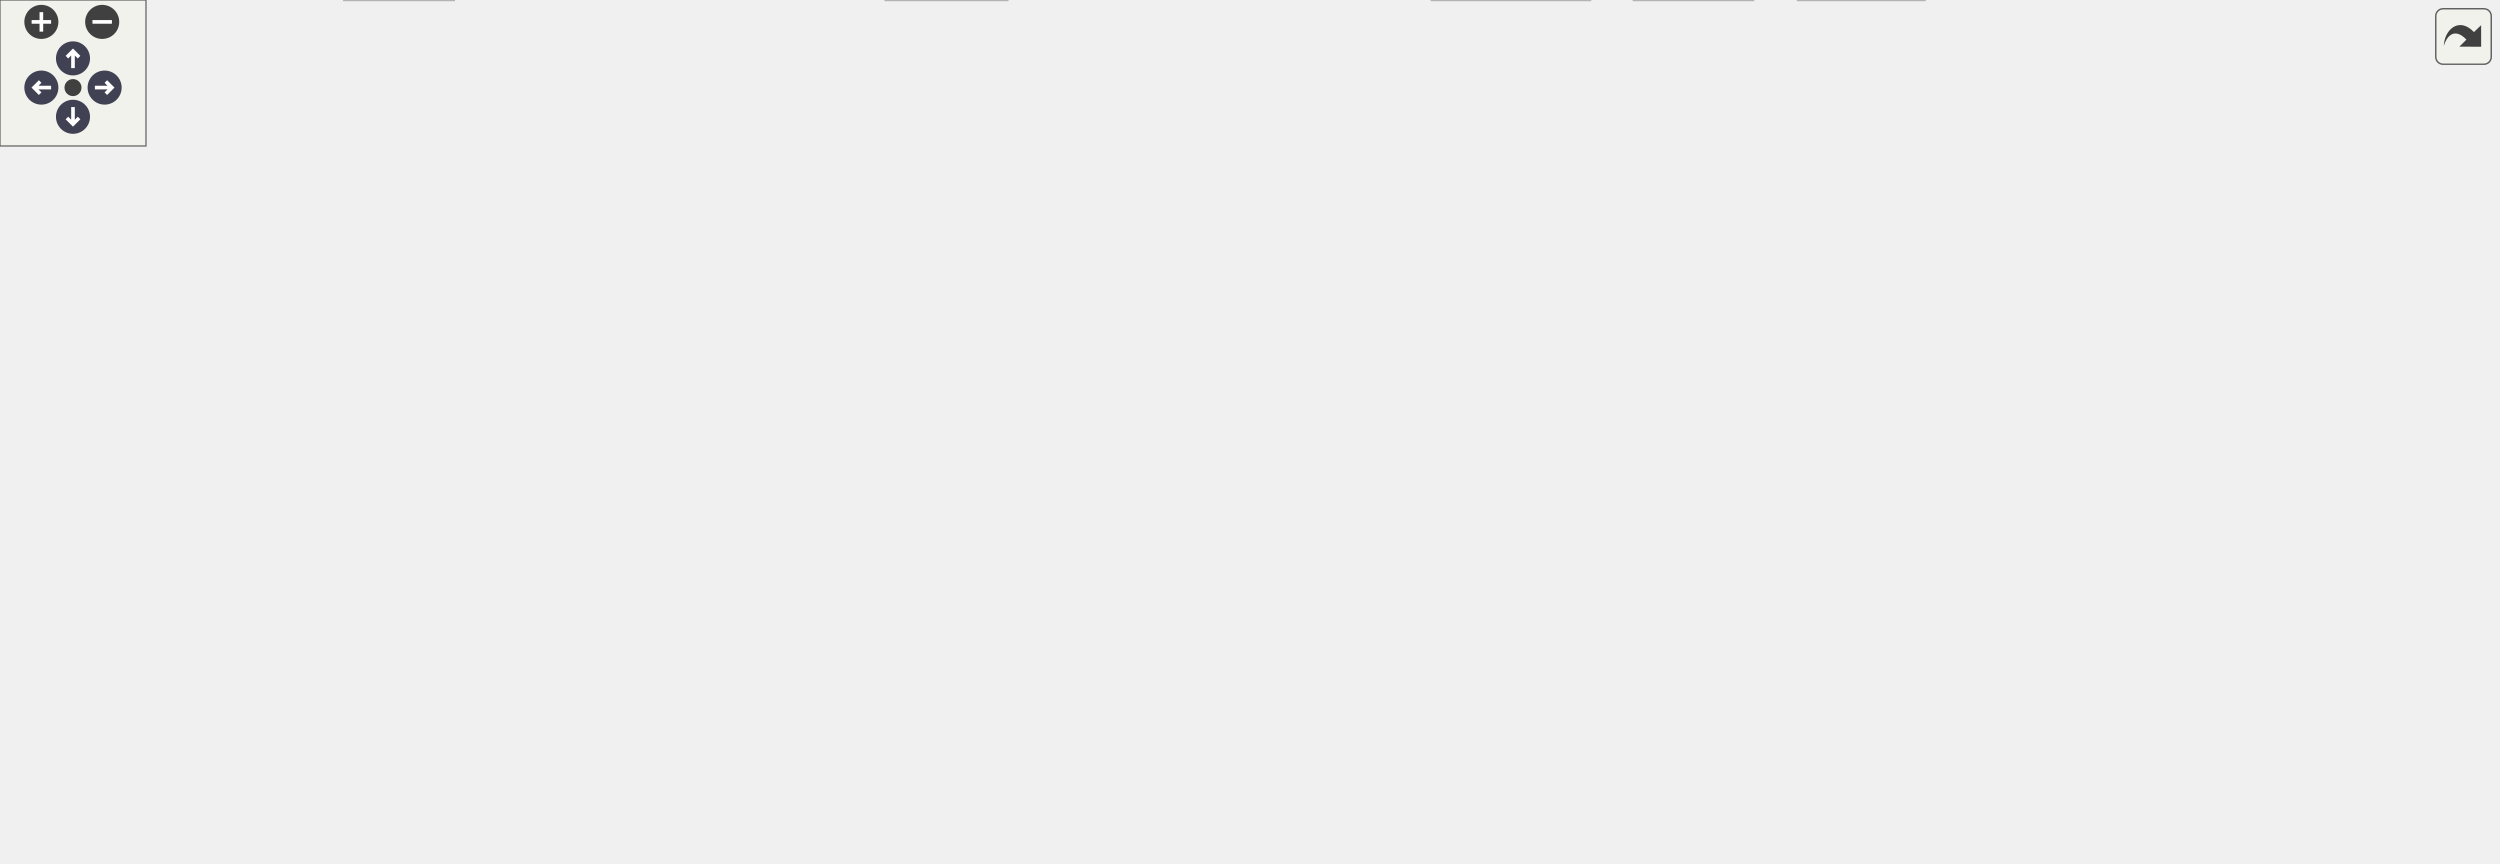
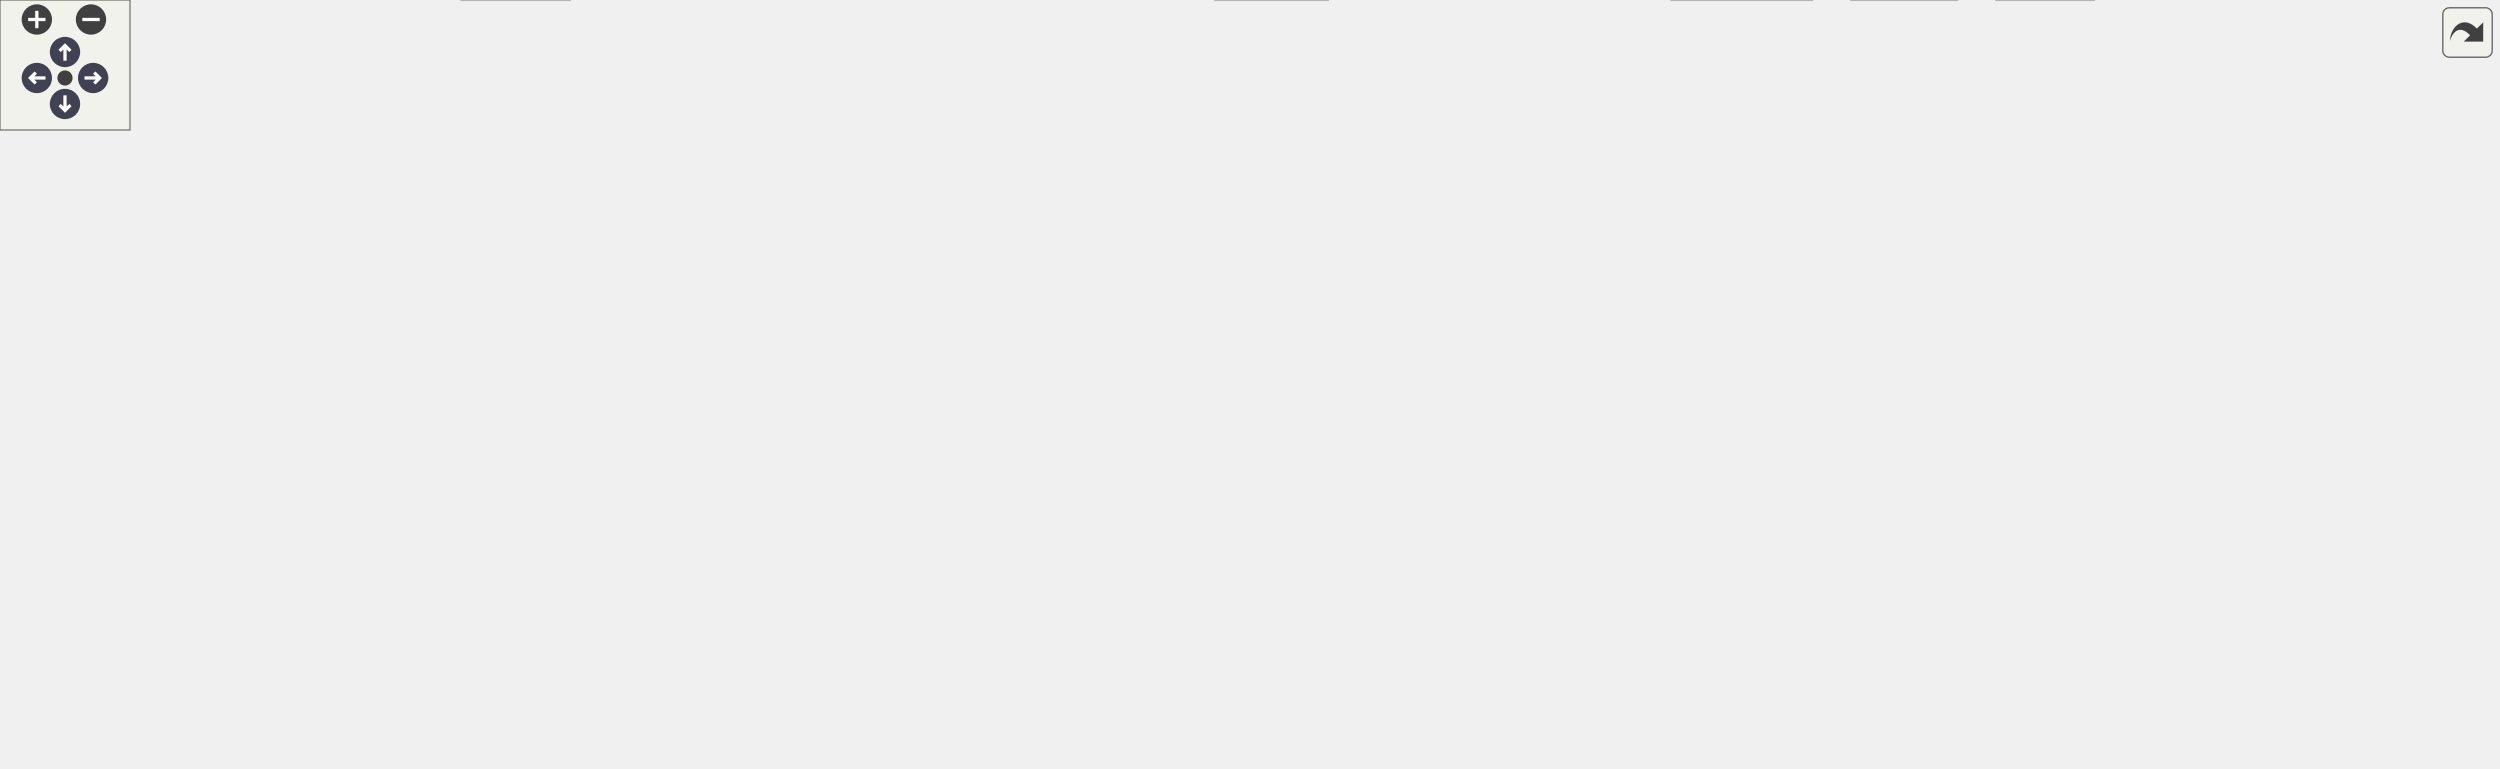
<svg xmlns="http://www.w3.org/2000/svg" xmlns:xlink="http://www.w3.org/1999/xlink" id="main" version="1.1" xml:space="preserve">
  <style type="text/css">
.node, .edge {opacity: 0.7;}
.node.selected, .edge.selected {opacity: 1;}
.edge:hover path { stroke: red; }
.edge:hover polygon { stroke: red; fill: red; }
</style>
  <defs>
    <circle id="rim" cx="0" cy="0" r="7" />
    <circle id="rim2" cx="0" cy="0" r="3.5" />
    <g id="zoomPlus">
      <use xlink:href="#rim" fill="#404040">
        <set attributeName="fill" to="#808080" begin="zoomplus.mouseover" end="zoomplus.mouseout" />
      </use>
      <path d="M-4,0h8M0,-4v8" fill="none" stroke="white" stroke-width="1.5" pointer-events="none" />
    </g>
    <g id="zoomMin">
      <use xlink:href="#rim" fill="#404040">
        <set attributeName="fill" to="#808080" begin="zoomminus.mouseover" end="zoomminus.mouseout" />
      </use>
      <path d="M-4,0h8" fill="none" stroke="white" stroke-width="1.5" pointer-events="none" />
    </g>
    <g id="arrowUp" transform="translate(30 24)">
      <use xlink:href="#rim" />
      <path pointer-events="none" fill="none" stroke="white" stroke-width="1.5" d="M0,-3.0v7 M-2.5,-0.5L0,-3.0L2.5,-0.5" />
    </g>
    <g id="arrowRight" transform="rotate(90) translate(36 -43)">
      <use xlink:href="#rim" />
      <path pointer-events="none" fill="none" stroke="white" stroke-width="1.5" d="M0,-3.0v7 M-2.5,-0.5L0,-3.0L2.5,-0.5" />
    </g>
    <g id="arrowDown" transform="rotate(180) translate(-30 -48)">
      <use xlink:href="#rim" />
      <path pointer-events="none" fill="none" stroke="white" stroke-width="1.5" d="M0,-3.0v7 M-2.5,-0.5L0,-3.0L2.5,-0.5" />
    </g>
    <g id="arrowLeft" transform="rotate(270) translate(-36 17)">
      <use xlink:href="#rim" />
      <path pointer-events="none" fill="none" stroke="white" stroke-width="1.5" d="M0,-3.0v7 M-2.5,-0.5L0,-3.0L2.5,-0.5" />
    </g>
    <g id="resetDef">
      <use xlink:href="#rim2" fill="#404040">
        <set attributeName="fill" to="#808080" begin="reset.mouseover" end="reset.mouseout" />
      </use>
    </g>
  </defs>
  <svg id="graph" class="graph">
    <g id="viewport">
      <g id="Node000001" class="node">
        <g id="a_Node000001">
          <a xlink:title=" ">
-             <polygon fill="#999999" stroke="#666666" points="629.5,-294 558.5,-294 558.5,-275 629.5,-275 629.5,-294" />
-             <text text-anchor="middle" x="594" y="-282" font-family="Helvetica,sans-Serif" font-size="10.00">fe/format.h</text>
+             <polygon fill="#999999" stroke="#666666" points="828.5,-294 757.5,-294 757.5,-275 828.5,-275 828.5,-294" />
+             <text text-anchor="middle" x="793" y="-282" font-family="Helvetica,sans-Serif" font-size="10.00">fe/format.h</text>
          </a>
        </g>
      </g>
      <g id="Node000002" class="node">
        <g id="a_Node000002">
          <a xlink:title=" ">
            <polygon fill="#e0e0e0" stroke="#999999" points="60,-239 0,-239 0,-220 60,-220 60,-239" />
            <text text-anchor="middle" x="30" y="-227" font-family="Helvetica,sans-Serif" font-size="10.00">concepts</text>
          </a>
        </g>
      </g>
      <g id="edge1_Node000001_Node000002" class="edge">
        <g id="a_edge1_Node000001_Node000002">
          <a xlink:title=" ">
-             <path fill="none" stroke="#63b8ff" d="M558.23,-281.74C473.7,-277.3 255.06,-264.16 74,-239 72.74,-238.83 71.47,-238.64 70.18,-238.44" />
-             <polygon fill="#63b8ff" stroke="#63b8ff" points="70.67,-234.97 60.23,-236.77 69.51,-241.88 70.67,-234.97" />
+             <path fill="none" stroke="#63b8ff" d="M757.31,-282.92C652.21,-280.86 334.85,-272.13 74,-239 72.74,-238.84 71.46,-238.67 70.18,-238.48" />
+             <polygon fill="#63b8ff" stroke="#63b8ff" points="70.64,-235.01 60.21,-236.87 69.53,-241.92 70.64,-235.01" />
          </a>
        </g>
      </g>
      <g id="Node000003" class="node">
        <g id="a_Node000003">
          <a xlink:title=" ">
-             <polygon fill="#e0e0e0" stroke="#999999" points="414,-19 364,-19 364,0 414,0 414,-19" />
-             <text text-anchor="middle" x="389" y="-7" font-family="Helvetica,sans-Serif" font-size="10.00">format</text>
+             <polygon fill="#e0e0e0" stroke="#999999" points="263,-19 213,-19 213,0 263,0 263,-19" />
+             <text text-anchor="middle" x="238" y="-7" font-family="Helvetica,sans-Serif" font-size="10.00">format</text>
          </a>
        </g>
      </g>
      <g id="edge2_Node000001_Node000003" class="edge">
        <g id="a_edge2_Node000001_Node000003">
          <a xlink:title=" ">
-             <path fill="none" stroke="#63b8ff" d="M558.44,-282.89C449.23,-280.06 126,-264.2 126,-175.5 126,-175.5 126,-175.5 126,-118.5 126,-21.31 281.57,-9.74 353.41,-9.57" />
-             <polygon fill="#63b8ff" stroke="#63b8ff" points="353.76,-13.07 363.78,-9.63 353.8,-6.07 353.76,-13.07" />
+             <path fill="none" stroke="#63b8ff" d="M757.07,-281.83C613.4,-274.69 88,-243.91 88,-175.5 88,-175.5 88,-175.5 88,-118.5 88,-62.08 158.74,-32.22 203.06,-19.05" />
+             <polygon fill="#63b8ff" stroke="#63b8ff" points="204.22,-22.36 212.89,-16.27 202.32,-15.62 204.22,-22.36" />
          </a>
        </g>
      </g>
      <g id="Node000004" class="node">
        <g id="a_Node000004">
          <a xlink:title=" ">
-             <polygon fill="#e0e0e0" stroke="#999999" points="735.5,-239 670.5,-239 670.5,-220 735.5,-220 735.5,-239" />
-             <text text-anchor="middle" x="703" y="-227" font-family="Helvetica,sans-Serif" font-size="10.00">functional</text>
+             <polygon fill="#e0e0e0" stroke="#999999" points="953.5,-239 888.5,-239 888.5,-220 953.5,-220 953.5,-239" />
+             <text text-anchor="middle" x="921" y="-227" font-family="Helvetica,sans-Serif" font-size="10.00">functional</text>
          </a>
        </g>
      </g>
      <g id="edge3_Node000001_Node000004" class="edge">
        <g id="a_edge3_Node000001_Node000004">
          <a xlink:title=" ">
-             <path fill="none" stroke="#63b8ff" d="M611.51,-274.98C628.97,-266.5 656.01,-253.35 676.17,-243.54" />
-             <polygon fill="#63b8ff" stroke="#63b8ff" points="677.71,-246.69 685.17,-239.17 674.64,-240.4 677.71,-246.69" />
+             <path fill="none" stroke="#63b8ff" d="M813.57,-274.98C834.43,-266.34 866.97,-252.87 890.77,-243.02" />
+             <polygon fill="#63b8ff" stroke="#63b8ff" points="892.16,-246.23 900.06,-239.17 889.48,-239.76 892.16,-246.23" />
          </a>
        </g>
      </g>
      <g id="Node000005" class="node">
        <g id="a_Node000005">
          <a xlink:title=" ">
-             <polygon fill="#e0e0e0" stroke="#999999" points="235,-129 175,-129 175,-110 235,-110 235,-129" />
-             <text text-anchor="middle" x="205" y="-117" font-family="Helvetica,sans-Serif" font-size="10.00">iostream</text>
+             <polygon fill="#e0e0e0" stroke="#999999" points="176,-129 116,-129 116,-110 176,-110 176,-129" />
+             <text text-anchor="middle" x="146" y="-117" font-family="Helvetica,sans-Serif" font-size="10.00">iostream</text>
          </a>
        </g>
      </g>
      <g id="edge4_Node000001_Node000005" class="edge">
        <g id="a_edge4_Node000001_Node000005">
          <a xlink:title=" ">
-             <path fill="none" stroke="#63b8ff" d="M569.69,-274.86C545.53,-266.16 507.49,-252.19 475,-239 385.59,-202.69 281.45,-155.6 232.76,-133.29" />
-             <polygon fill="#63b8ff" stroke="#63b8ff" points="234.05,-130.04 223.51,-129.05 231.13,-136.4 234.05,-130.04" />
+             <path fill="none" stroke="#63b8ff" d="M757.27,-279.13C705.76,-272.48 607.83,-258.48 526,-239 395.82,-208.01 245.16,-156.1 179.49,-132.65" />
+             <polygon fill="#63b8ff" stroke="#63b8ff" points="180.29,-129.22 169.69,-129.14 177.92,-135.81 180.29,-129.22" />
          </a>
        </g>
      </g>
      <g id="Node000006" class="node">
        <g id="a_Node000006">
          <a xlink:title=" ">
-             <polygon fill="#e0e0e0" stroke="#999999" points="651.5,-184 594.5,-184 594.5,-165 651.5,-165 651.5,-184" />
-             <text text-anchor="middle" x="623" y="-172" font-family="Helvetica,sans-Serif" font-size="10.00">ostream</text>
+             <polygon fill="#e0e0e0" stroke="#999999" points="681.5,-184 624.5,-184 624.5,-165 681.5,-165 681.5,-184" />
+             <text text-anchor="middle" x="653" y="-172" font-family="Helvetica,sans-Serif" font-size="10.00">ostream</text>
          </a>
        </g>
      </g>
      <g id="edge5_Node000001_Node000006" class="edge">
        <g id="a_edge5_Node000001_Node000006">
          <a xlink:title=" ">
-             <path fill="none" stroke="#63b8ff" d="M590.09,-274.59C585.17,-262.03 578.14,-238.59 585,-220 589.06,-208.99 597.19,-198.86 604.9,-191.05" />
-             <polygon fill="#63b8ff" stroke="#63b8ff" points="607.42,-193.48 612.29,-184.07 602.61,-188.39 607.42,-193.48" />
+             <path fill="none" stroke="#63b8ff" d="M779.28,-274.91C765.7,-266.26 744.48,-252.32 727,-239 706.74,-223.56 684.73,-204.33 670.03,-191.1" />
+             <polygon fill="#63b8ff" stroke="#63b8ff" points="672.04,-188.21 662.29,-184.08 667.34,-193.39 672.04,-188.21" />
          </a>
        </g>
      </g>
      <g id="Node000007" class="node">
        <g id="a_Node000007">
          <a xlink:title=" ">
-             <polygon fill="#e0e0e0" stroke="#999999" points="792.5,-239 753.5,-239 753.5,-220 792.5,-220 792.5,-239" />
-             <text text-anchor="middle" x="773" y="-227" font-family="Helvetica,sans-Serif" font-size="10.00">print</text>
+             <polygon fill="#e0e0e0" stroke="#999999" points="1010.5,-239 971.5,-239 971.5,-220 1010.5,-220 1010.5,-239" />
+             <text text-anchor="middle" x="991" y="-227" font-family="Helvetica,sans-Serif" font-size="10.00">print</text>
          </a>
        </g>
      </g>
      <g id="edge6_Node000001_Node000007" class="edge">
        <g id="a_edge6_Node000001_Node000007">
          <a xlink:title=" ">
-             <path fill="none" stroke="#63b8ff" d="M623.25,-274.96C651.72,-266.62 696.47,-253.48 743.64,-239.39" />
-             <polygon fill="#63b8ff" stroke="#63b8ff" points="744.85,-242.68 753.42,-236.46 742.84,-235.98 744.85,-242.68" />
+             <path fill="none" stroke="#63b8ff" d="M827.29,-274.94C859.69,-266.76 909.86,-253.86 961.74,-239.28" />
+             <polygon fill="#63b8ff" stroke="#63b8ff" points="962.77,-242.63 971.45,-236.54 960.87,-235.89 962.77,-242.63" />
          </a>
        </g>
      </g>
      <g id="Node000008" class="node">
        <g id="a_Node000008">
          <a xlink:title=" ">
-             <polygon fill="#e0e0e0" stroke="#999999" points="861,-239 811,-239 811,-220 861,-220 861,-239" />
-             <text text-anchor="middle" x="836" y="-227" font-family="Helvetica,sans-Serif" font-size="10.00">ranges</text>
+             <polygon fill="#e0e0e0" stroke="#999999" points="1079,-239 1029,-239 1029,-220 1079,-220 1079,-239" />
+             <text text-anchor="middle" x="1054" y="-227" font-family="Helvetica,sans-Serif" font-size="10.00">ranges</text>
          </a>
        </g>
      </g>
      <g id="edge7_Node000001_Node000008" class="edge">
        <g id="a_edge7_Node000001_Node000008">
          <a xlink:title=" ">
-             <path fill="none" stroke="#63b8ff" d="M629.78,-276.23C669.27,-268.13 734.93,-254.4 800.65,-239.25" />
-             <polygon fill="#63b8ff" stroke="#63b8ff" points="801.82,-242.57 810.77,-236.91 800.24,-235.76 801.82,-242.57" />
+             <path fill="none" stroke="#63b8ff" d="M828.5,-277.12C871.36,-269.3 945.83,-255.3 1018.95,-239.15" />
+             <polygon fill="#63b8ff" stroke="#63b8ff" points="1019.78,-242.55 1028.78,-236.96 1018.26,-235.71 1019.78,-242.55" />
          </a>
        </g>
      </g>
      <g id="Node000009" class="node">
        <g id="a_Node000009">
          <a xlink:title=" ">
-             <polygon fill="#e0e0e0" stroke="#999999" points="935,-239 879,-239 879,-220 935,-220 935,-239" />
-             <text text-anchor="middle" x="907" y="-227" font-family="Helvetica,sans-Serif" font-size="10.00">sstream</text>
+             <polygon fill="#e0e0e0" stroke="#999999" points="1153,-239 1097,-239 1097,-220 1153,-220 1153,-239" />
+             <text text-anchor="middle" x="1125" y="-227" font-family="Helvetica,sans-Serif" font-size="10.00">sstream</text>
          </a>
        </g>
      </g>
      <g id="edge8_Node000001_Node000009" class="edge">
        <g id="a_edge8_Node000001_Node000009">
          <a xlink:title=" ">
-             <path fill="none" stroke="#63b8ff" d="M629.86,-278.49C680.78,-271.21 777.17,-256.8 868.77,-239.13" />
-             <polygon fill="#63b8ff" stroke="#63b8ff" points="869.61,-242.54 878.76,-237.19 868.27,-235.66 869.61,-242.54" />
+             <path fill="none" stroke="#63b8ff" d="M828.57,-279.02C882.36,-272.06 987.8,-257.66 1086.89,-239.09" />
+             <polygon fill="#63b8ff" stroke="#63b8ff" points="1087.59,-242.52 1096.76,-237.22 1086.29,-235.64 1087.59,-242.52" />
          </a>
        </g>
      </g>
      <g id="Node000010" class="node">
        <g id="a_Node000010">
          <a xlink:title=" ">
-             <polygon fill="#e0e0e0" stroke="#999999" points="1026.5,-239 953.5,-239 953.5,-220 1026.5,-220 1026.5,-239" />
-             <text text-anchor="middle" x="990" y="-227" font-family="Helvetica,sans-Serif" font-size="10.00">string_view</text>
+             <polygon fill="#e0e0e0" stroke="#999999" points="950.5,-184 877.5,-184 877.5,-165 950.5,-165 950.5,-184" />
+             <text text-anchor="middle" x="914" y="-172" font-family="Helvetica,sans-Serif" font-size="10.00">string_view</text>
          </a>
        </g>
      </g>
      <g id="edge9_Node000001_Node000010" class="edge">
        <g id="a_edge9_Node000001_Node000010">
          <a xlink:title=" ">
-             <path fill="none" stroke="#63b8ff" d="M629.62,-279.64C691.26,-272.82 822.05,-257.71 943.18,-239.04" />
-             <polygon fill="#63b8ff" stroke="#63b8ff" points="944.03,-242.45 953.37,-237.46 942.95,-235.54 944.03,-242.45" />
+             <path fill="none" stroke="#63b8ff" d="M799.14,-274.58C808.33,-261.6 826.69,-237.19 846,-220 859.27,-208.19 875.94,-197.23 889.46,-189.14" />
+             <polygon fill="#63b8ff" stroke="#63b8ff" points="891.35,-192.09 898.23,-184.02 887.82,-186.04 891.35,-192.09" />
          </a>
        </g>
      </g>
      <g id="Node000011" class="node">
        <g id="a_Node000011">
          <a xlink:title=" ">
-             <polygon fill="#e0e0e0" stroke="#999999" points="186.5,-19 141.5,-19 141.5,0 186.5,0 186.5,-19" />
-             <text text-anchor="middle" x="164" y="-7" font-family="Helvetica,sans-Serif" font-size="10.00">utility</text>
+             <polygon fill="#e0e0e0" stroke="#999999" points="966.5,-19 921.5,-19 921.5,0 966.5,0 966.5,-19" />
+             <text text-anchor="middle" x="944" y="-7" font-family="Helvetica,sans-Serif" font-size="10.00">utility</text>
          </a>
        </g>
      </g>
      <g id="edge10_Node000001_Node000011" class="edge">
        <g id="a_edge10_Node000001_Node000011">
          <a xlink:title=" ">
-             <path fill="none" stroke="#63b8ff" d="M558.42,-283.5C443.24,-282.56 88,-271.84 88,-175.5 88,-175.5 88,-175.5 88,-118.5 88,-79.47 121.61,-44.58 144.13,-25.6" />
-             <polygon fill="#63b8ff" stroke="#63b8ff" points="146.56,-28.14 152.12,-19.12 142.15,-22.7 146.56,-28.14" />
+             <path fill="none" stroke="#63b8ff" d="M803.23,-274.94C819.02,-261.99 850.58,-237.11 880,-220 913.71,-200.4 938.83,-216.74 960,-184 991.42,-135.41 966.95,-62.56 952.57,-28.83" />
+             <polygon fill="#63b8ff" stroke="#63b8ff" points="955.61,-27.05 948.34,-19.34 949.21,-29.9 955.61,-27.05" />
          </a>
        </g>
      </g>
      <g id="Node000012" class="node">
        <g id="a_Node000012">
          <a xlink:href="loc_8h.html" target="_top" xlink:title=" ">
-             <polygon fill="white" stroke="#666666" points="537.5,-239 484.5,-239 484.5,-220 537.5,-220 537.5,-239" />
-             <text text-anchor="middle" x="511" y="-227" font-family="Helvetica,sans-Serif" font-size="10.00">fe/loc.h</text>
+             <polygon fill="white" stroke="#666666" points="588.5,-239 535.5,-239 535.5,-220 588.5,-220 588.5,-239" />
+             <text text-anchor="middle" x="562" y="-227" font-family="Helvetica,sans-Serif" font-size="10.00">fe/loc.h</text>
          </a>
        </g>
      </g>
      <g id="edge11_Node000001_Node000012" class="edge">
        <g id="a_edge11_Node000001_Node000012">
          <a xlink:title=" ">
-             <path fill="none" stroke="#63b8ff" d="M580.66,-274.98C567.91,-266.84 548.45,-254.41 533.33,-244.76" />
-             <polygon fill="#63b8ff" stroke="#63b8ff" points="534.89,-241.6 524.58,-239.17 531.12,-247.5 534.89,-241.6" />
+             <path fill="none" stroke="#63b8ff" d="M757.41,-275.33C714.3,-265.44 642.04,-248.86 598.51,-238.88" />
+             <polygon fill="#63b8ff" stroke="#63b8ff" points="599.15,-235.43 588.63,-236.61 597.59,-242.26 599.15,-235.43" />
          </a>
        </g>
      </g>
      <g id="Node000031" class="node">
        <g id="a_Node000031">
          <a xlink:href="utf8_8h.html" target="_top" xlink:title=" ">
-             <polygon fill="white" stroke="#666666" points="652,-239 594,-239 594,-220 652,-220 652,-239" />
-             <text text-anchor="middle" x="623" y="-227" font-family="Helvetica,sans-Serif" font-size="10.00">fe/utf8.h</text>
+             <polygon fill="white" stroke="#666666" points="794,-239 736,-239 736,-220 794,-220 794,-239" />
+             <text text-anchor="middle" x="765" y="-227" font-family="Helvetica,sans-Serif" font-size="10.00">fe/utf8.h</text>
          </a>
        </g>
      </g>
      <g id="edge35_Node000001_Node000031" class="edge">
        <g id="a_edge35_Node000001_Node000031">
          <a xlink:title=" ">
-             <path fill="none" stroke="#63b8ff" d="M598.79,-274.75C602.76,-267.49 608.53,-256.95 613.43,-247.98" />
-             <polygon fill="#63b8ff" stroke="#63b8ff" points="616.57,-249.54 618.3,-239.09 610.43,-246.18 616.57,-249.54" />
+             <path fill="none" stroke="#63b8ff" d="M788.38,-274.75C784.54,-267.49 778.98,-256.95 774.24,-247.98" />
+             <polygon fill="#63b8ff" stroke="#63b8ff" points="777.3,-246.3 769.54,-239.09 771.11,-249.57 777.3,-246.3" />
          </a>
        </g>
      </g>
      <g id="Node000013" class="node">
        <g id="a_Node000013">
          <a xlink:title=" ">
-             <polygon fill="#e0e0e0" stroke="#999999" points="576,-184 508,-184 508,-165 576,-165 576,-184" />
-             <text text-anchor="middle" x="542" y="-172" font-family="Helvetica,sans-Serif" font-size="10.00">filesystem</text>
+             <polygon fill="#e0e0e0" stroke="#999999" points="596,-184 528,-184 528,-165 596,-165 596,-184" />
+             <text text-anchor="middle" x="562" y="-172" font-family="Helvetica,sans-Serif" font-size="10.00">filesystem</text>
          </a>
        </g>
      </g>
      <g id="edge12_Node000012_Node000013" class="edge">
        <g id="a_edge12_Node000012_Node000013">
          <a xlink:title=" ">
-             <path fill="none" stroke="#63b8ff" d="M516.12,-219.75C520.36,-212.49 526.53,-201.95 531.78,-192.98" />
-             <polygon fill="#63b8ff" stroke="#63b8ff" points="534.95,-194.49 536.98,-184.09 528.91,-190.95 534.95,-194.49" />
+             <path fill="none" stroke="#63b8ff" d="M562,-219.75C562,-212.8 562,-202.85 562,-194.13" />
+             <polygon fill="#63b8ff" stroke="#63b8ff" points="565.5,-194.09 562,-184.09 558.5,-194.09 565.5,-194.09" />
          </a>
        </g>
      </g>
      <g id="Node000014" class="node">
        <g id="a_Node000014">
          <a xlink:href="sym_8h.html" target="_top" xlink:title=" ">
-             <polygon fill="white" stroke="#666666" points="489.5,-184 430.5,-184 430.5,-165 489.5,-165 489.5,-184" />
-             <text text-anchor="middle" x="460" y="-172" font-family="Helvetica,sans-Serif" font-size="10.00">fe/sym.h</text>
+             <polygon fill="white" stroke="#666666" points="488.5,-184 429.5,-184 429.5,-165 488.5,-165 488.5,-184" />
+             <text text-anchor="middle" x="459" y="-172" font-family="Helvetica,sans-Serif" font-size="10.00">fe/sym.h</text>
          </a>
        </g>
      </g>
      <g id="edge13_Node000012_Node000014" class="edge">
        <g id="a_edge13_Node000012_Node000014">
          <a xlink:title=" ">
-             <path fill="none" stroke="#63b8ff" d="M502.58,-219.75C495.23,-212.11 484.37,-200.82 475.46,-191.56" />
-             <polygon fill="#63b8ff" stroke="#63b8ff" points="477.72,-188.87 468.26,-184.09 472.68,-193.72 477.72,-188.87" />
+             <path fill="none" stroke="#63b8ff" d="M545.45,-219.98C529.11,-211.57 503.87,-198.59 484.87,-188.81" />
+             <polygon fill="#63b8ff" stroke="#63b8ff" points="486.34,-185.63 475.85,-184.17 483.14,-191.86 486.34,-185.63" />
          </a>
        </g>
      </g>
      <g id="edge17_Node000014_Node000005" class="edge">
        <g id="a_edge17_Node000014_Node000005">
          <a xlink:title=" ">
-             <path fill="none" stroke="#63b8ff" d="M430.28,-167.49C390.49,-159.42 317.43,-144.51 245.38,-129.27" />
-             <polygon fill="#63b8ff" stroke="#63b8ff" points="245.73,-125.77 235.23,-127.12 244.28,-132.62 245.73,-125.77" />
+             <path fill="none" stroke="#63b8ff" d="M429.31,-169.21C380.65,-162.07 280.68,-146.91 186.21,-129.14" />
+             <polygon fill="#63b8ff" stroke="#63b8ff" points="186.68,-125.67 176.2,-127.25 185.37,-132.55 186.68,-125.67" />
          </a>
        </g>
      </g>
      <g id="Node000015" class="node">
        <g id="a_Node000015">
          <a xlink:title=" ">
-             <polygon fill="#e0e0e0" stroke="#999999" points="791,-19 739,-19 739,0 791,0 791,-19" />
-             <text text-anchor="middle" x="765" y="-7" font-family="Helvetica,sans-Serif" font-size="10.00">cassert</text>
+             <polygon fill="#e0e0e0" stroke="#999999" points="613,-19 561,-19 561,0 613,0 613,-19" />
+             <text text-anchor="middle" x="587" y="-7" font-family="Helvetica,sans-Serif" font-size="10.00">cassert</text>
          </a>
        </g>
      </g>
      <g id="edge14_Node000014_Node000015" class="edge">
        <g id="a_edge14_Node000014_Node000015">
          <a xlink:title=" ">
-             <path fill="none" stroke="#63b8ff" d="M489.78,-166.84C492.89,-166.19 496,-165.57 499,-165 597.64,-146.3 644.13,-192.37 722,-129 752.46,-104.21 761.35,-55.95 763.94,-29.3" />
-             <polygon fill="#63b8ff" stroke="#63b8ff" points="767.45,-29.28 764.72,-19.04 760.47,-28.74 767.45,-29.28" />
+             <path fill="none" stroke="#63b8ff" d="M488.79,-169.11C532.78,-161.41 607.05,-143.08 579,-110 514.66,-34.11 298.84,-131.88 362,-55 385.44,-26.47 493,-15.92 550.5,-12.28" />
+             <polygon fill="#63b8ff" stroke="#63b8ff" points="550.85,-15.76 560.62,-11.67 550.43,-8.77 550.85,-15.76" />
          </a>
        </g>
      </g>
      <g id="Node000016" class="node">
        <g id="a_Node000016">
          <a xlink:title=" ">
-             <polygon fill="#e0e0e0" stroke="#999999" points="665,-129 615,-129 615,-110 665,-110 665,-129" />
-             <text text-anchor="middle" x="640" y="-117" font-family="Helvetica,sans-Serif" font-size="10.00">cstring</text>
+             <polygon fill="#e0e0e0" stroke="#999999" points="570,-129 520,-129 520,-110 570,-110 570,-129" />
+             <text text-anchor="middle" x="545" y="-117" font-family="Helvetica,sans-Serif" font-size="10.00">cstring</text>
          </a>
        </g>
      </g>
      <g id="edge15_Node000014_Node000016" class="edge">
        <g id="a_edge15_Node000014_Node000016">
          <a xlink:title=" ">
-             <path fill="none" stroke="#63b8ff" d="M488.92,-164.98C520.53,-155.68 571.18,-140.76 605.01,-130.8" />
-             <polygon fill="#63b8ff" stroke="#63b8ff" points="606.32,-134.07 614.93,-127.88 604.34,-127.35 606.32,-134.07" />
+             <path fill="none" stroke="#63b8ff" d="M472.82,-164.98C486.15,-156.77 506.58,-144.18 522.31,-134.49" />
+             <polygon fill="#63b8ff" stroke="#63b8ff" points="524.25,-137.4 530.93,-129.17 520.58,-131.44 524.25,-137.4" />
          </a>
        </g>
      </g>
      <g id="Node000017" class="node">
        <g id="a_Node000017">
          <a xlink:title=" ">
-             <polygon fill="#e0e0e0" stroke="#999999" points="712.5,-129 683.5,-129 683.5,-110 712.5,-110 712.5,-129" />
-             <text text-anchor="middle" x="698" y="-117" font-family="Helvetica,sans-Serif" font-size="10.00">bit</text>
+             <polygon fill="#e0e0e0" stroke="#999999" points="223.5,-129 194.5,-129 194.5,-110 223.5,-110 223.5,-129" />
+             <text text-anchor="middle" x="209" y="-117" font-family="Helvetica,sans-Serif" font-size="10.00">bit</text>
          </a>
        </g>
      </g>
      <g id="edge16_Node000014_Node000017" class="edge">
        <g id="a_edge16_Node000014_Node000017">
          <a xlink:title=" ">
-             <path fill="none" stroke="#63b8ff" d="M489.8,-166.97C492.91,-166.3 496.02,-165.63 499,-165 573.65,-149.19 595.79,-150.2 673.61,-128.77" />
-             <polygon fill="#63b8ff" stroke="#63b8ff" points="674.69,-132.1 683.38,-126.04 672.81,-125.35 674.69,-132.1" />
+             <path fill="none" stroke="#63b8ff" d="M429.43,-169.09C387.73,-162.57 309.21,-149.18 233.33,-128.72" />
+             <polygon fill="#63b8ff" stroke="#63b8ff" points="234.18,-125.33 223.62,-126.06 232.33,-132.08 234.18,-125.33" />
          </a>
        </g>
      </g>
      <g id="Node000018" class="node">
        <g id="a_Node000018">
          <a xlink:title=" ">
-             <polygon fill="#e0e0e0" stroke="#999999" points="297,-129 253,-129 253,-110 297,-110 297,-129" />
-             <text text-anchor="middle" x="275" y="-117" font-family="Helvetica,sans-Serif" font-size="10.00">string</text>
+             <polygon fill="#e0e0e0" stroke="#999999" points="286,-129 242,-129 242,-110 286,-110 286,-129" />
+             <text text-anchor="middle" x="264" y="-117" font-family="Helvetica,sans-Serif" font-size="10.00">string</text>
          </a>
        </g>
      </g>
      <g id="edge18_Node000014_Node000018" class="edge">
        <g id="a_edge18_Node000014_Node000018">
          <a xlink:title=" ">
-             <path fill="none" stroke="#63b8ff" d="M430.28,-164.98C396.44,-155.29 341.38,-139.52 306.73,-129.59" />
-             <polygon fill="#63b8ff" stroke="#63b8ff" points="307.68,-126.22 297.1,-126.83 305.75,-132.95 307.68,-126.22" />
+             <path fill="none" stroke="#63b8ff" d="M429.37,-165.48C398.44,-157.11 348.28,-143.52 295.83,-129.22" />
+             <polygon fill="#63b8ff" stroke="#63b8ff" points="296.58,-125.8 286.01,-126.54 294.74,-132.55 296.58,-125.8" />
          </a>
        </g>
      </g>
      <g id="Node000019" class="node">
        <g id="a_Node000019">
          <a xlink:title=" ">
-             <polygon fill="#e0e0e0" stroke="#999999" points="408.5,-129 315.5,-129 315.5,-110 408.5,-110 408.5,-129" />
-             <text text-anchor="middle" x="362" y="-117" font-family="Helvetica,sans-Serif" font-size="10.00">unordered_map</text>
+             <polygon fill="#e0e0e0" stroke="#999999" points="397.5,-129 304.5,-129 304.5,-110 397.5,-110 397.5,-129" />
+             <text text-anchor="middle" x="351" y="-117" font-family="Helvetica,sans-Serif" font-size="10.00">unordered_map</text>
          </a>
        </g>
      </g>
      <g id="edge19_Node000014_Node000019" class="edge">
        <g id="a_edge19_Node000014_Node000019">
          <a xlink:title=" ">
-             <path fill="none" stroke="#63b8ff" d="M444.25,-164.98C428.77,-156.61 404.91,-143.7 386.86,-133.95" />
-             <polygon fill="#63b8ff" stroke="#63b8ff" points="388.49,-130.85 378.03,-129.17 385.16,-137.01 388.49,-130.85" />
+             <path fill="none" stroke="#63b8ff" d="M441.65,-164.98C424.43,-156.54 397.8,-143.47 377.85,-133.68" />
+             <polygon fill="#63b8ff" stroke="#63b8ff" points="379.19,-130.43 368.67,-129.17 376.1,-136.72 379.19,-130.43" />
          </a>
        </g>
      </g>
      <g id="Node000020" class="node">
        <g id="a_Node000020">
          <a xlink:title=" ">
-             <polygon fill="#e0e0e0" stroke="#999999" points="597,-129 511,-129 511,-110 597,-110 597,-129" />
-             <text text-anchor="middle" x="554" y="-117" font-family="Helvetica,sans-Serif" font-size="10.00">unordered_set</text>
+             <polygon fill="#e0e0e0" stroke="#999999" points="502,-129 416,-129 416,-110 502,-110 502,-129" />
+             <text text-anchor="middle" x="459" y="-117" font-family="Helvetica,sans-Serif" font-size="10.00">unordered_set</text>
          </a>
        </g>
      </g>
      <g id="edge20_Node000014_Node000020" class="edge">
        <g id="a_edge20_Node000014_Node000020">
          <a xlink:title=" ">
-             <path fill="none" stroke="#63b8ff" d="M475.1,-164.98C489.82,-156.69 512.42,-143.94 529.67,-134.22" />
-             <polygon fill="#63b8ff" stroke="#63b8ff" points="531.63,-137.13 538.62,-129.17 528.19,-131.03 531.63,-137.13" />
+             <path fill="none" stroke="#63b8ff" d="M459,-164.75C459,-157.8 459,-147.85 459,-139.13" />
+             <polygon fill="#63b8ff" stroke="#63b8ff" points="462.5,-139.09 459,-129.09 455.5,-139.09 462.5,-139.09" />
          </a>
        </g>
      </g>
      <g id="Node000021" class="node">
        <g id="a_Node000021">
          <a xlink:href="arena_8h.html" target="_top" xlink:title=" ">
-             <polygon fill="white" stroke="#666666" points="493,-129 427,-129 427,-110 493,-110 493,-129" />
-             <text text-anchor="middle" x="460" y="-117" font-family="Helvetica,sans-Serif" font-size="10.00">fe/arena.h</text>
+             <polygon fill="white" stroke="#666666" points="692,-129 626,-129 626,-110 692,-110 692,-129" />
+             <text text-anchor="middle" x="659" y="-117" font-family="Helvetica,sans-Serif" font-size="10.00">fe/arena.h</text>
          </a>
        </g>
      </g>
      <g id="edge21_Node000014_Node000021" class="edge">
        <g id="a_edge21_Node000014_Node000021">
          <a xlink:title=" ">
-             <path fill="none" stroke="#63b8ff" d="M460,-164.75C460,-157.8 460,-147.85 460,-139.13" />
-             <polygon fill="#63b8ff" stroke="#63b8ff" points="463.5,-139.09 460,-129.09 456.5,-139.09 463.5,-139.09" />
+             <path fill="none" stroke="#63b8ff" d="M488.51,-165.68C522.42,-156.69 578.34,-141.87 616.84,-131.67" />
+             <polygon fill="#63b8ff" stroke="#63b8ff" points="617.94,-135 626.71,-129.06 616.15,-128.23 617.94,-135" />
          </a>
        </g>
      </g>
      <g id="edge28_Node000021_Node000011" class="edge">
        <g id="a_edge28_Node000021_Node000011">
          <a xlink:title=" ">
-             <path fill="none" stroke="#63b8ff" d="M426.69,-111.77C423.42,-111.15 420.15,-110.55 417,-110 365.18,-100.9 222.68,-108.55 183,-74 170.4,-63.03 165.98,-44.08 164.52,-29.73" />
-             <polygon fill="#63b8ff" stroke="#63b8ff" points="167.99,-29.21 163.87,-19.44 161,-29.64 167.99,-29.21" />
+             <path fill="none" stroke="#63b8ff" d="M692.26,-117.01C755.04,-113.56 887.8,-102.95 922,-74 935.07,-62.94 940.38,-43.69 942.54,-29.28" />
+             <polygon fill="#63b8ff" stroke="#63b8ff" points="946.06,-29.33 943.68,-19 939.1,-28.56 946.06,-29.33" />
          </a>
        </g>
      </g>
      <g id="Node000022" class="node">
        <g id="a_Node000022">
          <a xlink:title=" ">
-             <polygon fill="#e0e0e0" stroke="#999999" points="598,-74 534,-74 534,-55 598,-55 598,-74" />
-             <text text-anchor="middle" x="566" y="-62" font-family="Helvetica,sans-Serif" font-size="10.00">algorithm</text>
+             <polygon fill="#e0e0e0" stroke="#999999" points="701,-74 637,-74 637,-55 701,-55 701,-74" />
+             <text text-anchor="middle" x="669" y="-62" font-family="Helvetica,sans-Serif" font-size="10.00">algorithm</text>
          </a>
        </g>
      </g>
      <g id="edge22_Node000021_Node000022" class="edge">
        <g id="a_edge22_Node000021_Node000022">
          <a xlink:title=" ">
-             <path fill="none" stroke="#63b8ff" d="M477.03,-109.98C493.93,-101.54 520.06,-88.47 539.64,-78.68" />
-             <polygon fill="#63b8ff" stroke="#63b8ff" points="541.28,-81.77 548.66,-74.17 538.15,-75.51 541.28,-81.77" />
+             <path fill="none" stroke="#63b8ff" d="M660.65,-109.75C661.96,-102.8 663.84,-92.85 665.48,-84.13" />
+             <polygon fill="#63b8ff" stroke="#63b8ff" points="668.96,-84.56 667.38,-74.09 662.09,-83.27 668.96,-84.56" />
          </a>
        </g>
      </g>
      <g id="Node000023" class="node">
        <g id="a_Node000023">
          <a xlink:title=" ">
-             <polygon fill="#e0e0e0" stroke="#999999" points="648,-74 616,-74 616,-55 648,-55 648,-74" />
-             <text text-anchor="middle" x="632" y="-62" font-family="Helvetica,sans-Serif" font-size="10.00">list</text>
+             <polygon fill="#e0e0e0" stroke="#999999" points="751,-74 719,-74 719,-55 751,-55 751,-74" />
+             <text text-anchor="middle" x="735" y="-62" font-family="Helvetica,sans-Serif" font-size="10.00">list</text>
          </a>
        </g>
      </g>
      <g id="edge23_Node000021_Node000023" class="edge">
        <g id="a_edge23_Node000021_Node000023">
          <a xlink:title=" ">
-             <path fill="none" stroke="#63b8ff" d="M489.38,-109.93C517.2,-101.73 560.36,-88.85 606.35,-74.13" />
-             <polygon fill="#63b8ff" stroke="#63b8ff" points="607.44,-77.46 615.89,-71.07 605.3,-70.79 607.44,-77.46" />
+             <path fill="none" stroke="#63b8ff" d="M671.21,-109.98C682.78,-101.92 700.38,-89.65 714.16,-80.03" />
+             <polygon fill="#63b8ff" stroke="#63b8ff" points="716.37,-82.76 722.57,-74.17 712.36,-77.02 716.37,-82.76" />
          </a>
        </g>
      </g>
      <g id="Node000024" class="node">
        <g id="a_Node000024">
          <a xlink:title=" ">
-             <polygon fill="#e0e0e0" stroke="#999999" points="250,-74 192,-74 192,-55 250,-55 250,-74" />
-             <text text-anchor="middle" x="221" y="-62" font-family="Helvetica,sans-Serif" font-size="10.00">memory</text>
+             <polygon fill="#e0e0e0" stroke="#999999" points="827,-74 769,-74 769,-55 827,-55 827,-74" />
+             <text text-anchor="middle" x="798" y="-62" font-family="Helvetica,sans-Serif" font-size="10.00">memory</text>
          </a>
        </g>
      </g>
      <g id="edge24_Node000021_Node000024" class="edge">
        <g id="a_edge24_Node000021_Node000024">
          <a xlink:title=" ">
-             <path fill="none" stroke="#63b8ff" d="M426.92,-111.2C389.02,-102.83 324.8,-88.63 260.02,-74.22" />
-             <polygon fill="#63b8ff" stroke="#63b8ff" points="260.57,-70.76 250.04,-72 259.05,-77.59 260.57,-70.76" />
+             <path fill="none" stroke="#63b8ff" d="M681.33,-109.98C704.2,-101.27 739.96,-87.63 765.86,-77.75" />
+             <polygon fill="#63b8ff" stroke="#63b8ff" points="767.16,-81 775.26,-74.17 764.67,-74.46 767.16,-81" />
          </a>
        </g>
      </g>
      <g id="Node000025" class="node">
        <g id="a_Node000025">
          <a xlink:title=" ">
-             <polygon fill="#e0e0e0" stroke="#999999" points="373.5,-74 268.5,-74 268.5,-55 373.5,-55 373.5,-74" />
-             <text text-anchor="middle" x="321" y="-62" font-family="Helvetica,sans-Serif" font-size="10.00">memory_resource</text>
+             <polygon fill="#e0e0e0" stroke="#999999" points="476.5,-74 371.5,-74 371.5,-55 476.5,-55 476.5,-74" />
+             <text text-anchor="middle" x="424" y="-62" font-family="Helvetica,sans-Serif" font-size="10.00">memory_resource</text>
          </a>
        </g>
      </g>
      <g id="edge25_Node000021_Node000025" class="edge">
        <g id="a_edge25_Node000021_Node000025">
          <a xlink:title=" ">
-             <path fill="none" stroke="#63b8ff" d="M437.67,-109.98C414.8,-101.27 379.04,-87.63 353.14,-77.75" />
-             <polygon fill="#63b8ff" stroke="#63b8ff" points="354.33,-74.46 343.74,-74.17 351.84,-81 354.33,-74.46" />
+             <path fill="none" stroke="#63b8ff" d="M625.83,-111.02C585.72,-101.97 517.9,-86.68 472.06,-76.34" />
+             <polygon fill="#63b8ff" stroke="#63b8ff" points="472.59,-72.87 462.06,-74.08 471.05,-79.7 472.59,-72.87" />
          </a>
        </g>
      </g>
      <g id="Node000026" class="node">
        <g id="a_Node000026">
          <a xlink:title=" ">
-             <polygon fill="#e0e0e0" stroke="#999999" points="428.5,-74 391.5,-74 391.5,-55 428.5,-55 428.5,-74" />
-             <text text-anchor="middle" x="410" y="-62" font-family="Helvetica,sans-Serif" font-size="10.00">new</text>
+             <polygon fill="#e0e0e0" stroke="#999999" points="531.5,-74 494.5,-74 494.5,-55 531.5,-55 531.5,-74" />
+             <text text-anchor="middle" x="513" y="-62" font-family="Helvetica,sans-Serif" font-size="10.00">new</text>
          </a>
        </g>
      </g>
      <g id="edge26_Node000021_Node000026" class="edge">
        <g id="a_edge26_Node000021_Node000026">
          <a xlink:title=" ">
-             <path fill="none" stroke="#63b8ff" d="M451.74,-109.75C444.54,-102.11 433.89,-90.82 425.15,-81.56" />
-             <polygon fill="#63b8ff" stroke="#63b8ff" points="427.51,-78.96 418.1,-74.09 422.42,-83.76 427.51,-78.96" />
+             <path fill="none" stroke="#63b8ff" d="M635.54,-109.98C609.84,-100.65 568.63,-85.69 541.19,-75.73" />
+             <polygon fill="#63b8ff" stroke="#63b8ff" points="542.35,-72.43 531.76,-72.31 539.96,-79.01 542.35,-72.43" />
          </a>
        </g>
      </g>
      <g id="Node000027" class="node">
        <g id="a_Node000027">
          <a xlink:title=" ">
-             <polygon fill="#e0e0e0" stroke="#999999" points="515.5,-74 446.5,-74 446.5,-55 515.5,-55 515.5,-74" />
-             <text text-anchor="middle" x="481" y="-62" font-family="Helvetica,sans-Serif" font-size="10.00">type_traits</text>
+             <polygon fill="#e0e0e0" stroke="#999999" points="618.5,-74 549.5,-74 549.5,-55 618.5,-55 618.5,-74" />
+             <text text-anchor="middle" x="584" y="-62" font-family="Helvetica,sans-Serif" font-size="10.00">type_traits</text>
          </a>
        </g>
      </g>
      <g id="edge27_Node000021_Node000027" class="edge">
        <g id="a_edge27_Node000021_Node000027">
          <a xlink:title=" ">
-             <path fill="none" stroke="#63b8ff" d="M463.47,-109.75C466.28,-102.65 470.34,-92.4 473.85,-83.56" />
-             <polygon fill="#63b8ff" stroke="#63b8ff" points="477.17,-84.68 477.6,-74.09 470.66,-82.1 477.17,-84.68" />
+             <path fill="none" stroke="#63b8ff" d="M646.95,-109.98C635.54,-101.92 618.17,-89.65 604.57,-80.03" />
+             <polygon fill="#63b8ff" stroke="#63b8ff" points="606.46,-77.08 596.27,-74.17 602.42,-82.8 606.46,-77.08" />
          </a>
        </g>
      </g>
      <g id="Node000028" class="node">
        <g id="a_Node000028">
          <a xlink:href="assert_8h.html" target="_top" xlink:title=" ">
-             <polygon fill="white" stroke="#666666" points="734,-74 666,-74 666,-55 734,-55 734,-74" />
-             <text text-anchor="middle" x="700" y="-62" font-family="Helvetica,sans-Serif" font-size="10.00">fe/assert.h</text>
+             <polygon fill="white" stroke="#666666" points="913,-74 845,-74 845,-55 913,-55 913,-74" />
+             <text text-anchor="middle" x="879" y="-62" font-family="Helvetica,sans-Serif" font-size="10.00">fe/assert.h</text>
          </a>
        </g>
      </g>
      <g id="edge29_Node000021_Node000028" class="edge">
        <g id="a_edge29_Node000021_Node000028">
          <a xlink:title=" ">
-             <path fill="none" stroke="#63b8ff" d="M493.12,-111.19C535.41,-101.85 608.73,-85.66 655.76,-75.27" />
-             <polygon fill="#63b8ff" stroke="#63b8ff" points="656.66,-78.66 665.67,-73.08 655.15,-71.82 656.66,-78.66" />
+             <path fill="none" stroke="#63b8ff" d="M692.41,-110.45C730.5,-101.27 792.91,-86.24 834.95,-76.11" />
+             <polygon fill="#63b8ff" stroke="#63b8ff" points="836.01,-79.46 844.91,-73.71 834.37,-72.65 836.01,-79.46" />
          </a>
        </g>
      </g>
      <g id="edge32_Node000028_Node000003" class="edge">
        <g id="a_edge32_Node000028_Node000003">
          <a xlink:title=" ">
-             <path fill="none" stroke="#63b8ff" d="M665.75,-56.63C662.79,-56.07 659.85,-55.52 657,-55 573.65,-39.85 475.32,-24.05 424.07,-15.97" />
-             <polygon fill="#63b8ff" stroke="#63b8ff" points="424.59,-12.51 414.17,-14.42 423.5,-19.43 424.59,-12.51" />
+             <path fill="none" stroke="#63b8ff" d="M844.79,-56.35C841.83,-55.85 838.87,-55.39 836,-55 623.64,-26.22 366.14,-14.95 273.41,-11.64" />
+             <polygon fill="#63b8ff" stroke="#63b8ff" points="273.3,-8.13 263.18,-11.28 273.05,-15.13 273.3,-8.13" />
          </a>
        </g>
      </g>
      <g id="edge34_Node000028_Node000011" class="edge">
        <g id="a_edge34_Node000028_Node000011">
          <a xlink:title=" ">
-             <path fill="none" stroke="#63b8ff" d="M665.79,-56.4C662.82,-55.89 659.86,-55.41 657,-55 484.76,-30.27 276.58,-16.82 197.05,-12.28" />
-             <polygon fill="#63b8ff" stroke="#63b8ff" points="196.88,-8.76 186.7,-11.7 196.49,-15.75 196.88,-8.76" />
+             <path fill="none" stroke="#63b8ff" d="M889.44,-54.98C899.15,-47.07 913.82,-35.11 925.5,-25.58" />
+             <polygon fill="#63b8ff" stroke="#63b8ff" points="927.83,-28.2 933.37,-19.17 923.4,-22.78 927.83,-28.2" />
          </a>
        </g>
      </g>
      <g id="edge30_Node000028_Node000015" class="edge">
        <g id="a_edge30_Node000028_Node000015">
          <a xlink:title=" ">
-             <path fill="none" stroke="#63b8ff" d="M710.44,-54.98C720.15,-47.07 734.82,-35.11 746.5,-25.58" />
-             <polygon fill="#63b8ff" stroke="#63b8ff" points="748.83,-28.2 754.37,-19.17 744.4,-22.78 748.83,-28.2" />
+             <path fill="none" stroke="#63b8ff" d="M844.74,-56.67C841.79,-56.1 838.84,-55.53 836,-55 760.41,-40.78 671.7,-25.19 623.2,-16.76" />
+             <polygon fill="#63b8ff" stroke="#63b8ff" points="623.65,-13.28 613.2,-15.02 622.45,-20.18 623.65,-13.28" />
          </a>
        </g>
      </g>
      <g id="Node000029" class="node">
        <g id="a_Node000029">
          <a xlink:title=" ">
-             <polygon fill="#e0e0e0" stroke="#999999" points="720.5,-19 671.5,-19 671.5,0 720.5,0 720.5,-19" />
-             <text text-anchor="middle" x="696" y="-7" font-family="Helvetica,sans-Serif" font-size="10.00">cstdlib</text>
+             <polygon fill="#e0e0e0" stroke="#999999" points="903.5,-19 854.5,-19 854.5,0 903.5,0 903.5,-19" />
+             <text text-anchor="middle" x="879" y="-7" font-family="Helvetica,sans-Serif" font-size="10.00">cstdlib</text>
          </a>
        </g>
      </g>
      <g id="edge31_Node000028_Node000029" class="edge">
        <g id="a_edge31_Node000028_Node000029">
          <a xlink:title=" ">
-             <path fill="none" stroke="#63b8ff" d="M699.34,-54.75C698.82,-47.8 698.06,-37.85 697.41,-29.13" />
-             <polygon fill="#63b8ff" stroke="#63b8ff" points="700.89,-28.8 696.65,-19.09 693.91,-29.32 700.89,-28.8" />
+             <path fill="none" stroke="#63b8ff" d="M879,-54.75C879,-47.8 879,-37.85 879,-29.13" />
+             <polygon fill="#63b8ff" stroke="#63b8ff" points="882.5,-29.09 879,-19.09 875.5,-29.09 882.5,-29.09" />
          </a>
        </g>
      </g>
      <g id="Node000030" class="node">
        <g id="a_Node000030">
          <a xlink:title=" ">
-             <polygon fill="#e0e0e0" stroke="#999999" points="653.5,-19 588.5,-19 588.5,0 653.5,0 653.5,-19" />
-             <text text-anchor="middle" x="621" y="-7" font-family="Helvetica,sans-Serif" font-size="10.00">stdexcept</text>
+             <polygon fill="#e0e0e0" stroke="#999999" points="836.5,-19 771.5,-19 771.5,0 836.5,0 836.5,-19" />
+             <text text-anchor="middle" x="804" y="-7" font-family="Helvetica,sans-Serif" font-size="10.00">stdexcept</text>
          </a>
        </g>
      </g>
      <g id="edge33_Node000028_Node000030" class="edge">
        <g id="a_edge33_Node000028_Node000030">
          <a xlink:title=" ">
-             <path fill="none" stroke="#63b8ff" d="M687.31,-54.98C675.17,-46.84 656.64,-34.41 642.25,-24.76" />
-             <polygon fill="#63b8ff" stroke="#63b8ff" points="644.18,-21.84 633.92,-19.17 640.28,-27.65 644.18,-21.84" />
+             <path fill="none" stroke="#63b8ff" d="M866.95,-54.98C855.54,-46.92 838.17,-34.65 824.57,-25.03" />
+             <polygon fill="#63b8ff" stroke="#63b8ff" points="826.46,-22.08 816.27,-19.17 822.42,-27.8 826.46,-22.08" />
          </a>
        </g>
      </g>
      <g id="edge38_Node000031_Node000006" class="edge">
        <g id="a_edge38_Node000031_Node000006">
          <a xlink:title=" ">
-             <path fill="none" stroke="#63b8ff" d="M623,-219.75C623,-212.8 623,-202.85 623,-194.13" />
-             <polygon fill="#63b8ff" stroke="#63b8ff" points="626.5,-194.09 623,-184.09 619.5,-194.09 626.5,-194.09" />
-           </a>
-         </g>
-       </g>
-       <g id="edge39_Node000031_Node000028" class="edge">
-         <g id="a_edge39_Node000031_Node000028">
-           <a xlink:title=" ">
-             <path fill="none" stroke="#63b8ff" d="M636.91,-219.89C659.8,-204.8 704.61,-171.12 722,-129 728.38,-113.55 720.73,-95.51 712.76,-82.62" />
-             <polygon fill="#63b8ff" stroke="#63b8ff" points="715.59,-80.56 707.09,-74.25 709.8,-84.49 715.59,-80.56" />
+             <path fill="none" stroke="#63b8ff" d="M747.01,-219.98C729.07,-211.5 701.28,-198.35 680.57,-188.54" />
+             <polygon fill="#63b8ff" stroke="#63b8ff" points="681.86,-185.28 671.32,-184.17 678.86,-191.61 681.86,-185.28" />
+           </a>
+         </g>
+       </g>
+       <g id="edge39_Node000031_Node000010" class="edge">
+         <g id="a_edge39_Node000031_Node000010">
+           <a xlink:title=" ">
+             <path fill="none" stroke="#63b8ff" d="M788.94,-219.98C813.56,-211.23 852.12,-197.51 879.92,-187.62" />
+             <polygon fill="#63b8ff" stroke="#63b8ff" points="881.38,-190.82 889.62,-184.17 879.03,-184.22 881.38,-190.82" />
+           </a>
+         </g>
+       </g>
+       <g id="edge40_Node000031_Node000028" class="edge">
+         <g id="a_edge40_Node000031_Node000028">
+           <a xlink:title=" ">
+             <path fill="none" stroke="#63b8ff" d="M754.04,-219.94C739.9,-207.81 718.33,-184.88 729,-165 752.98,-120.32 806.81,-92.31 843.03,-77.78" />
+             <polygon fill="#63b8ff" stroke="#63b8ff" points="844.66,-80.91 852.74,-74.04 842.15,-74.37 844.66,-80.91" />
          </a>
        </g>
      </g>
      <g id="Node000032" class="node">
        <g id="a_Node000032">
          <a xlink:title=" ">
-             <polygon fill="#e0e0e0" stroke="#999999" points="856.5,-184 807.5,-184 807.5,-165 856.5,-165 856.5,-184" />
-             <text text-anchor="middle" x="832" y="-172" font-family="Helvetica,sans-Serif" font-size="10.00">cctype</text>
+             <polygon fill="#e0e0e0" stroke="#999999" points="859.5,-184 810.5,-184 810.5,-165 859.5,-165 859.5,-184" />
+             <text text-anchor="middle" x="835" y="-172" font-family="Helvetica,sans-Serif" font-size="10.00">cctype</text>
          </a>
        </g>
      </g>
      <g id="edge36_Node000031_Node000032" class="edge">
        <g id="a_edge36_Node000031_Node000032">
          <a xlink:title=" ">
-             <path fill="none" stroke="#63b8ff" d="M652.06,-221.13C690.22,-211.45 757.1,-194.49 797.7,-184.2" />
-             <polygon fill="#63b8ff" stroke="#63b8ff" points="798.58,-187.58 807.42,-181.73 796.86,-180.8 798.58,-187.58" />
+             <path fill="none" stroke="#63b8ff" d="M776.25,-219.98C786.8,-212 802.8,-199.88 815.44,-190.31" />
+             <polygon fill="#63b8ff" stroke="#63b8ff" points="817.69,-193 823.55,-184.17 813.46,-187.42 817.69,-193" />
          </a>
        </g>
      </g>
      <g id="Node000033" class="node">
        <g id="a_Node000033">
          <a xlink:title=" ">
-             <polygon fill="#e0e0e0" stroke="#999999" points="929,-184 875,-184 875,-165 929,-165 929,-184" />
-             <text text-anchor="middle" x="902" y="-172" font-family="Helvetica,sans-Serif" font-size="10.00">istream</text>
+             <polygon fill="#e0e0e0" stroke="#999999" points="792,-184 738,-184 738,-165 792,-165 792,-184" />
+             <text text-anchor="middle" x="765" y="-172" font-family="Helvetica,sans-Serif" font-size="10.00">istream</text>
          </a>
        </g>
      </g>
      <g id="edge37_Node000031_Node000033" class="edge">
        <g id="a_edge37_Node000031_Node000033">
          <a xlink:title=" ">
-             <path fill="none" stroke="#63b8ff" d="M652.36,-221.97C655.61,-221.29 658.87,-220.62 662,-220 749.24,-202.8 774.14,-202.58 865.01,-184.1" />
-             <polygon fill="#63b8ff" stroke="#63b8ff" points="865.82,-187.51 874.91,-182.07 864.41,-180.65 865.82,-187.51" />
+             <path fill="none" stroke="#63b8ff" d="M765,-219.75C765,-212.8 765,-202.85 765,-194.13" />
+             <polygon fill="#63b8ff" stroke="#63b8ff" points="768.5,-194.09 765,-184.09 761.5,-194.09 768.5,-194.09" />
          </a>
        </g>
      </g>
    </g>
  </svg>
  <g id="navigator" transform="translate(0 0)" fill="#404254">
    <rect fill="#f2f5e9" fill-opacity="0.5" stroke="#606060" stroke-width=".5" x="0" y="0" width="60" height="60" />
    <use id="zoomplus" xlink:href="#zoomPlus" x="17" y="9" />
    <use id="zoomminus" xlink:href="#zoomMin" x="42" y="9" />
    <use id="reset" xlink:href="#resetDef" x="30" y="36" />
    <use id="arrowup" xlink:href="#arrowUp" x="0" y="0" />
    <use id="arrowright" xlink:href="#arrowRight" x="0" y="0" />
    <use id="arrowdown" xlink:href="#arrowDown" x="0" y="0" />
    <use id="arrowleft" xlink:href="#arrowLeft" x="0" y="0" />
  </g>
  <svg viewBox="0 0 15 15" width="100%" height="30px" preserveAspectRatio="xMaxYMin meet">
    <g id="arrow_out" transform="scale(0.3 0.3)">
      <a xlink:href="format_8h__incl_org.svg" target="_base">
        <rect id="button" ry="5" rx="5" y="6" x="6" height="38" width="38" fill="#f2f5e9" fill-opacity="0.5" stroke="#606060" stroke-width="1.0" />
        <path id="arrow" d="M 11.5,31.437 C 11.94,20.098 22.043,11.323 32.159,21.979 L 37.069,17.246 C 37.069,17.246 37.088,32 37.088,32 L 22.16,31.978 C 22.16,31.978 26.998,27.14 26.998,27.14 C 18.529,18.264 13.292,25.23 11.5,31.437 z" style="fill:#404040;" />
      </a>
    </g>
  </svg>
  <style type="text/css">

[data-mouse-over-selected='false'] { opacity: 0.7; }
[data-mouse-over-selected='true']  { opacity: 1.0; }

</style>
</svg>
